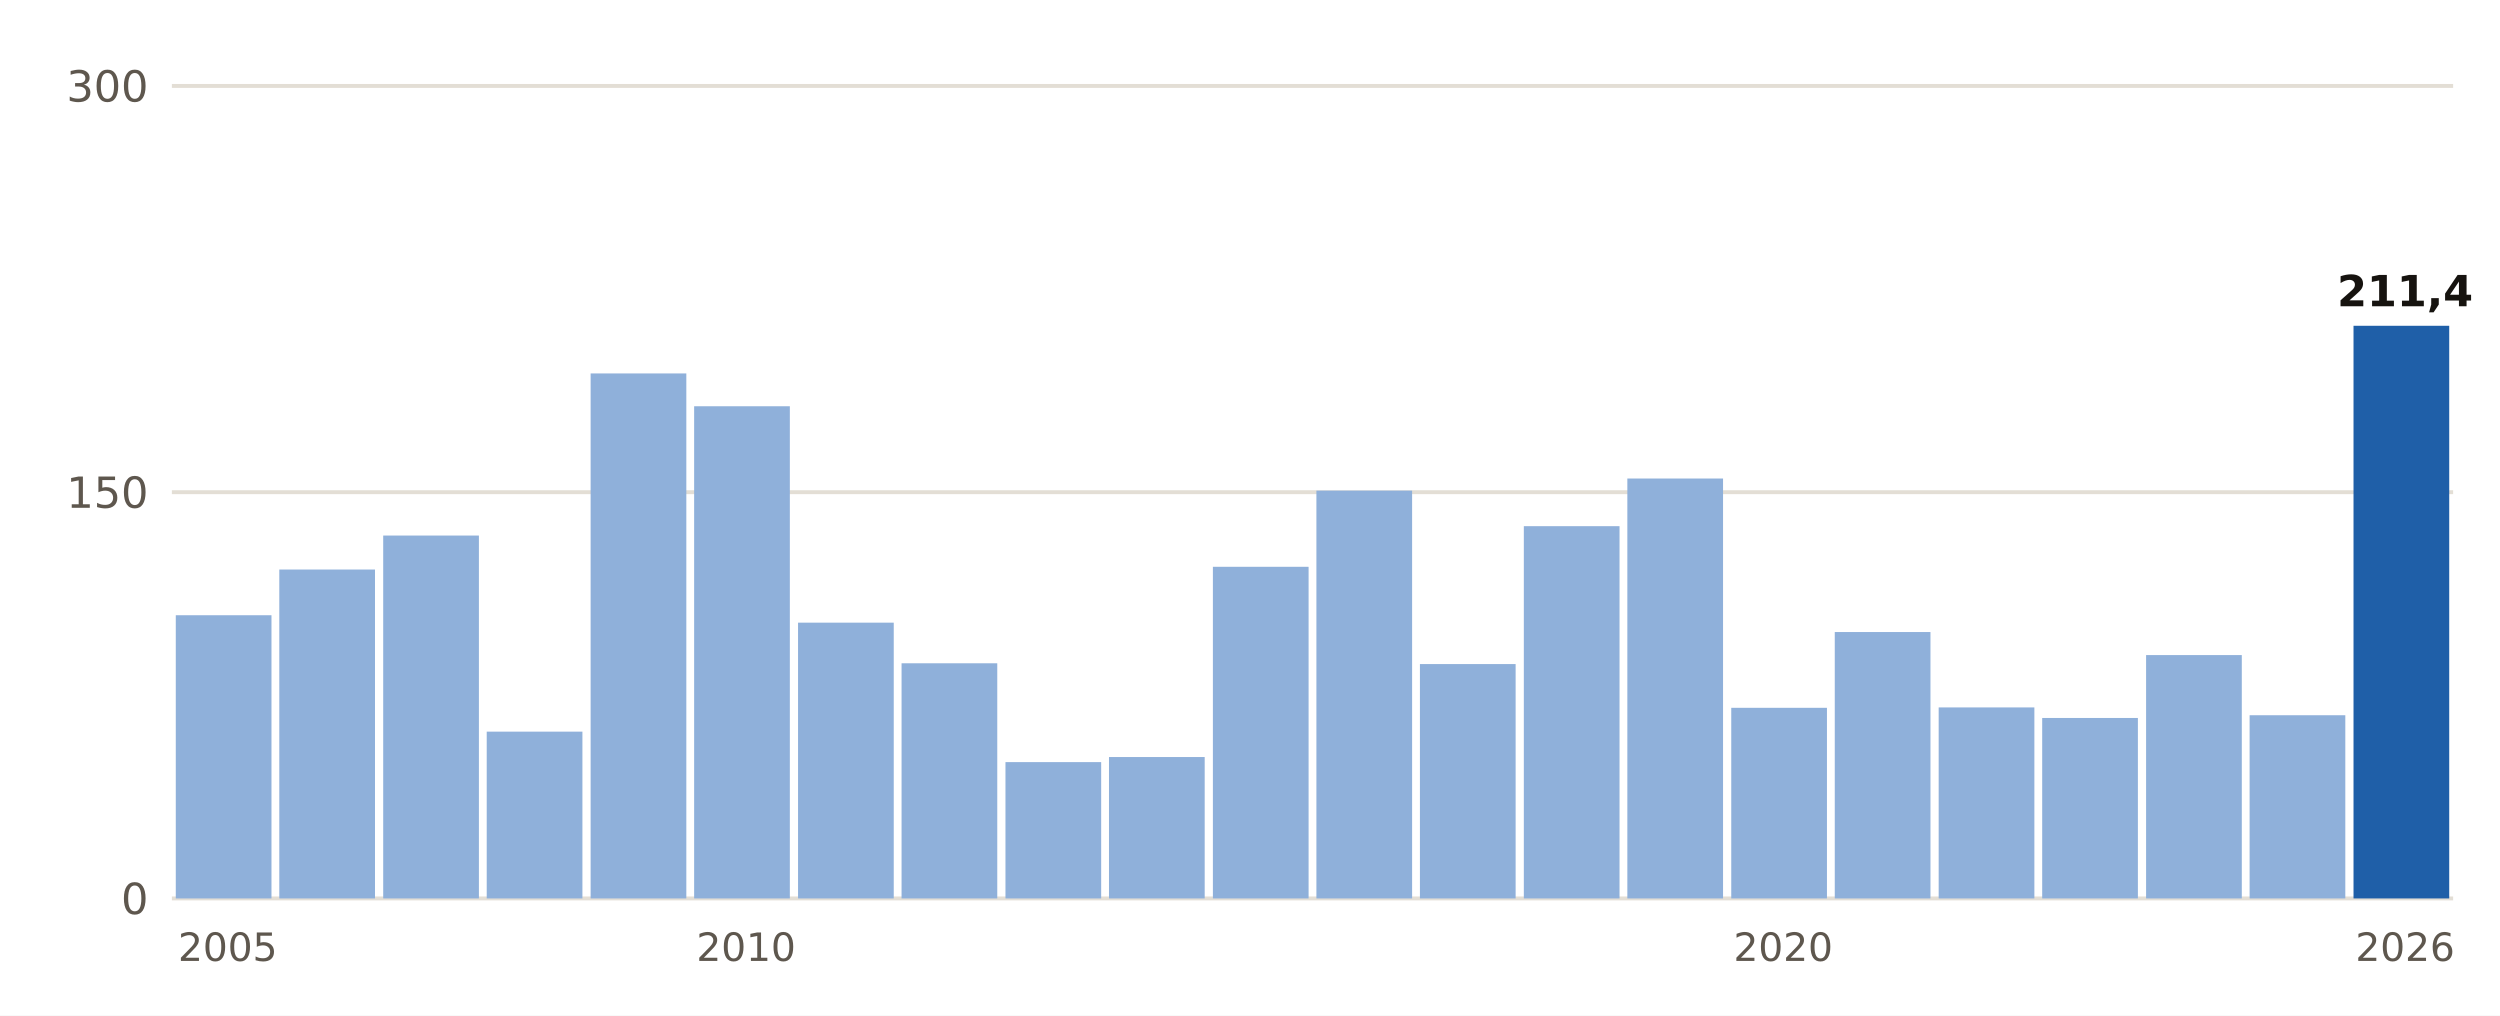
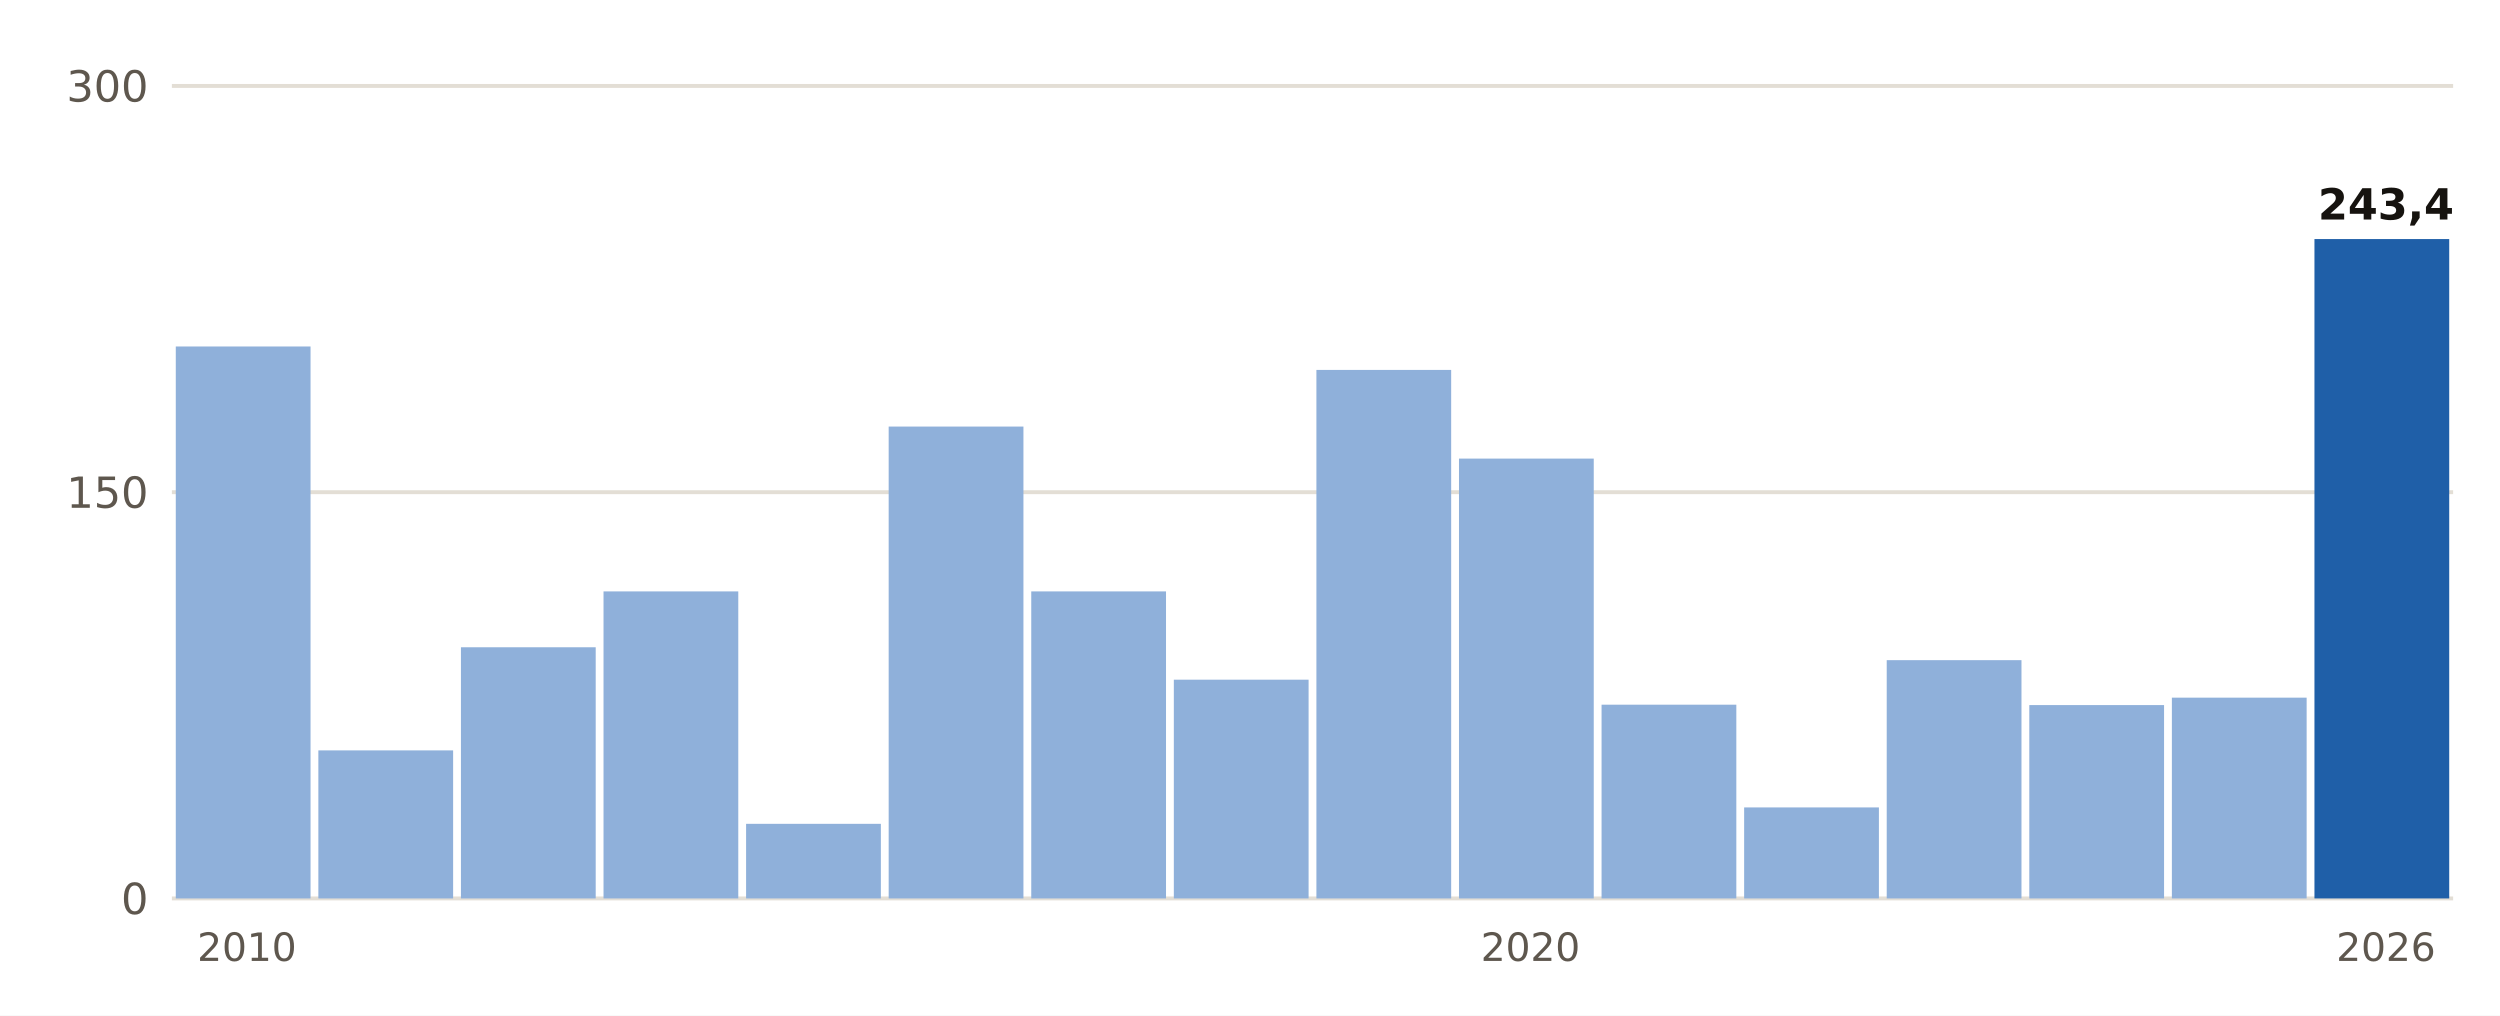
- <svg xmlns="http://www.w3.org/2000/svg" viewBox="0 0 640 260" width="640" height="260" role="img" aria-label="Lluvia del 1 de septiembre al 26 de octubre, otoño a otoño, en Llucmajor">
+ <svg xmlns="http://www.w3.org/2000/svg" viewBox="0 0 640 260" width="640" height="260" role="img" aria-label="Lluvia del 1 de septiembre al 26 de octubre, otoño a otoño, en Calvià, Es Capdellà">
  <rect width="640" height="260" fill="#FFFFFF" />
  <line x1="44" x2="628" y1="230.0" y2="230.0" stroke="#E3DED5" stroke-width="1" />
  <text x="38.0" y="234.0" font-size="11" fill="#5E574E" text-anchor="end" font-weight="400" font-family="Public Sans, DejaVu Sans, Arial, sans-serif">0</text>
  <line x1="44" x2="628" y1="126.0" y2="126.0" stroke="#E3DED5" stroke-width="1" />
  <text x="38.0" y="130.0" font-size="11" fill="#5E574E" text-anchor="end" font-weight="400" font-family="Public Sans, DejaVu Sans, Arial, sans-serif">150</text>
  <line x1="44" x2="628" y1="22.0" y2="22.0" stroke="#E3DED5" stroke-width="1" />
  <text x="38.0" y="26.0" font-size="11" fill="#5E574E" text-anchor="end" font-weight="400" font-family="Public Sans, DejaVu Sans, Arial, sans-serif">300</text>
-   <rect x="45.0" y="157.5" width="24.5" height="72.5" fill="#8FB0DA" />
-   <text x="58.3" y="246.0" font-size="10" fill="#5E574E" text-anchor="middle" font-weight="400" font-family="Public Sans, DejaVu Sans, Arial, sans-serif">2005</text>
-   <rect x="71.5" y="145.8" width="24.5" height="84.2" fill="#8FB0DA" />
-   <rect x="98.1" y="137.1" width="24.5" height="92.9" fill="#8FB0DA" />
-   <rect x="124.6" y="187.3" width="24.5" height="42.7" fill="#8FB0DA" />
-   <rect x="151.2" y="95.6" width="24.5" height="134.4" fill="#8FB0DA" />
-   <rect x="177.7" y="104.0" width="24.5" height="126.0" fill="#8FB0DA" />
-   <text x="191.0" y="246.0" font-size="10" fill="#5E574E" text-anchor="middle" font-weight="400" font-family="Public Sans, DejaVu Sans, Arial, sans-serif">2010</text>
-   <rect x="204.3" y="159.4" width="24.5" height="70.6" fill="#8FB0DA" />
-   <rect x="230.8" y="169.8" width="24.5" height="60.2" fill="#8FB0DA" />
-   <rect x="257.4" y="195.1" width="24.5" height="34.9" fill="#8FB0DA" />
-   <rect x="283.9" y="193.8" width="24.5" height="36.2" fill="#8FB0DA" />
-   <rect x="310.5" y="145.1" width="24.5" height="84.9" fill="#8FB0DA" />
-   <rect x="337.0" y="125.6" width="24.5" height="104.4" fill="#8FB0DA" />
-   <rect x="363.5" y="170.0" width="24.5" height="60.0" fill="#8FB0DA" />
-   <rect x="390.1" y="134.7" width="24.5" height="95.3" fill="#8FB0DA" />
-   <rect x="416.6" y="122.5" width="24.5" height="107.5" fill="#8FB0DA" />
-   <rect x="443.2" y="181.2" width="24.5" height="48.8" fill="#8FB0DA" />
-   <text x="456.5" y="246.0" font-size="10" fill="#5E574E" text-anchor="middle" font-weight="400" font-family="Public Sans, DejaVu Sans, Arial, sans-serif">2020</text>
-   <rect x="469.7" y="161.8" width="24.5" height="68.2" fill="#8FB0DA" />
-   <rect x="496.3" y="181.1" width="24.5" height="48.9" fill="#8FB0DA" />
-   <rect x="522.8" y="183.8" width="24.5" height="46.2" fill="#8FB0DA" />
-   <rect x="549.4" y="167.7" width="24.5" height="62.3" fill="#8FB0DA" />
-   <rect x="575.9" y="183.1" width="24.5" height="46.9" fill="#8FB0DA" />
-   <rect x="602.5" y="83.4" width="24.5" height="146.6" fill="#1F5FA8" />
-   <text x="615.7" y="78.4" font-size="11" fill="#16130F" text-anchor="middle" font-weight="700" font-family="Public Sans, DejaVu Sans, Arial, sans-serif">211,4</text>
-   <text x="615.7" y="246.0" font-size="10" fill="#5E574E" text-anchor="middle" font-weight="400" font-family="Public Sans, DejaVu Sans, Arial, sans-serif">2026</text>
+   <rect x="45.0" y="88.7" width="34.5" height="141.3" fill="#8FB0DA" />
+   <text x="63.2" y="246.0" font-size="10" fill="#5E574E" text-anchor="middle" font-weight="400" font-family="Public Sans, DejaVu Sans, Arial, sans-serif">2010</text>
+   <rect x="81.5" y="192.1" width="34.5" height="37.9" fill="#8FB0DA" />
+   <rect x="118.0" y="165.7" width="34.5" height="64.3" fill="#8FB0DA" />
+   <rect x="154.5" y="151.4" width="34.5" height="78.6" fill="#8FB0DA" />
+   <rect x="191.0" y="210.9" width="34.5" height="19.1" fill="#8FB0DA" />
+   <rect x="227.5" y="109.2" width="34.5" height="120.8" fill="#8FB0DA" />
+   <rect x="264.0" y="151.4" width="34.5" height="78.6" fill="#8FB0DA" />
+   <rect x="300.5" y="174.0" width="34.5" height="56.0" fill="#8FB0DA" />
+   <rect x="337.0" y="94.7" width="34.5" height="135.3" fill="#8FB0DA" />
+   <rect x="373.5" y="117.4" width="34.5" height="112.6" fill="#8FB0DA" />
+   <text x="391.8" y="246.0" font-size="10" fill="#5E574E" text-anchor="middle" font-weight="400" font-family="Public Sans, DejaVu Sans, Arial, sans-serif">2020</text>
+   <rect x="410.0" y="180.4" width="34.5" height="49.6" fill="#8FB0DA" />
+   <rect x="446.5" y="206.7" width="34.5" height="23.3" fill="#8FB0DA" />
+   <rect x="483.0" y="169.0" width="34.5" height="61.0" fill="#8FB0DA" />
+   <rect x="519.5" y="180.5" width="34.5" height="49.5" fill="#8FB0DA" />
+   <rect x="556.0" y="178.6" width="34.5" height="51.4" fill="#8FB0DA" />
+   <rect x="592.5" y="61.2" width="34.5" height="168.8" fill="#1F5FA8" />
+   <text x="610.8" y="56.2" font-size="11" fill="#16130F" text-anchor="middle" font-weight="700" font-family="Public Sans, DejaVu Sans, Arial, sans-serif">243,4</text>
+   <text x="610.8" y="246.0" font-size="10" fill="#5E574E" text-anchor="middle" font-weight="400" font-family="Public Sans, DejaVu Sans, Arial, sans-serif">2026</text>
</svg>
